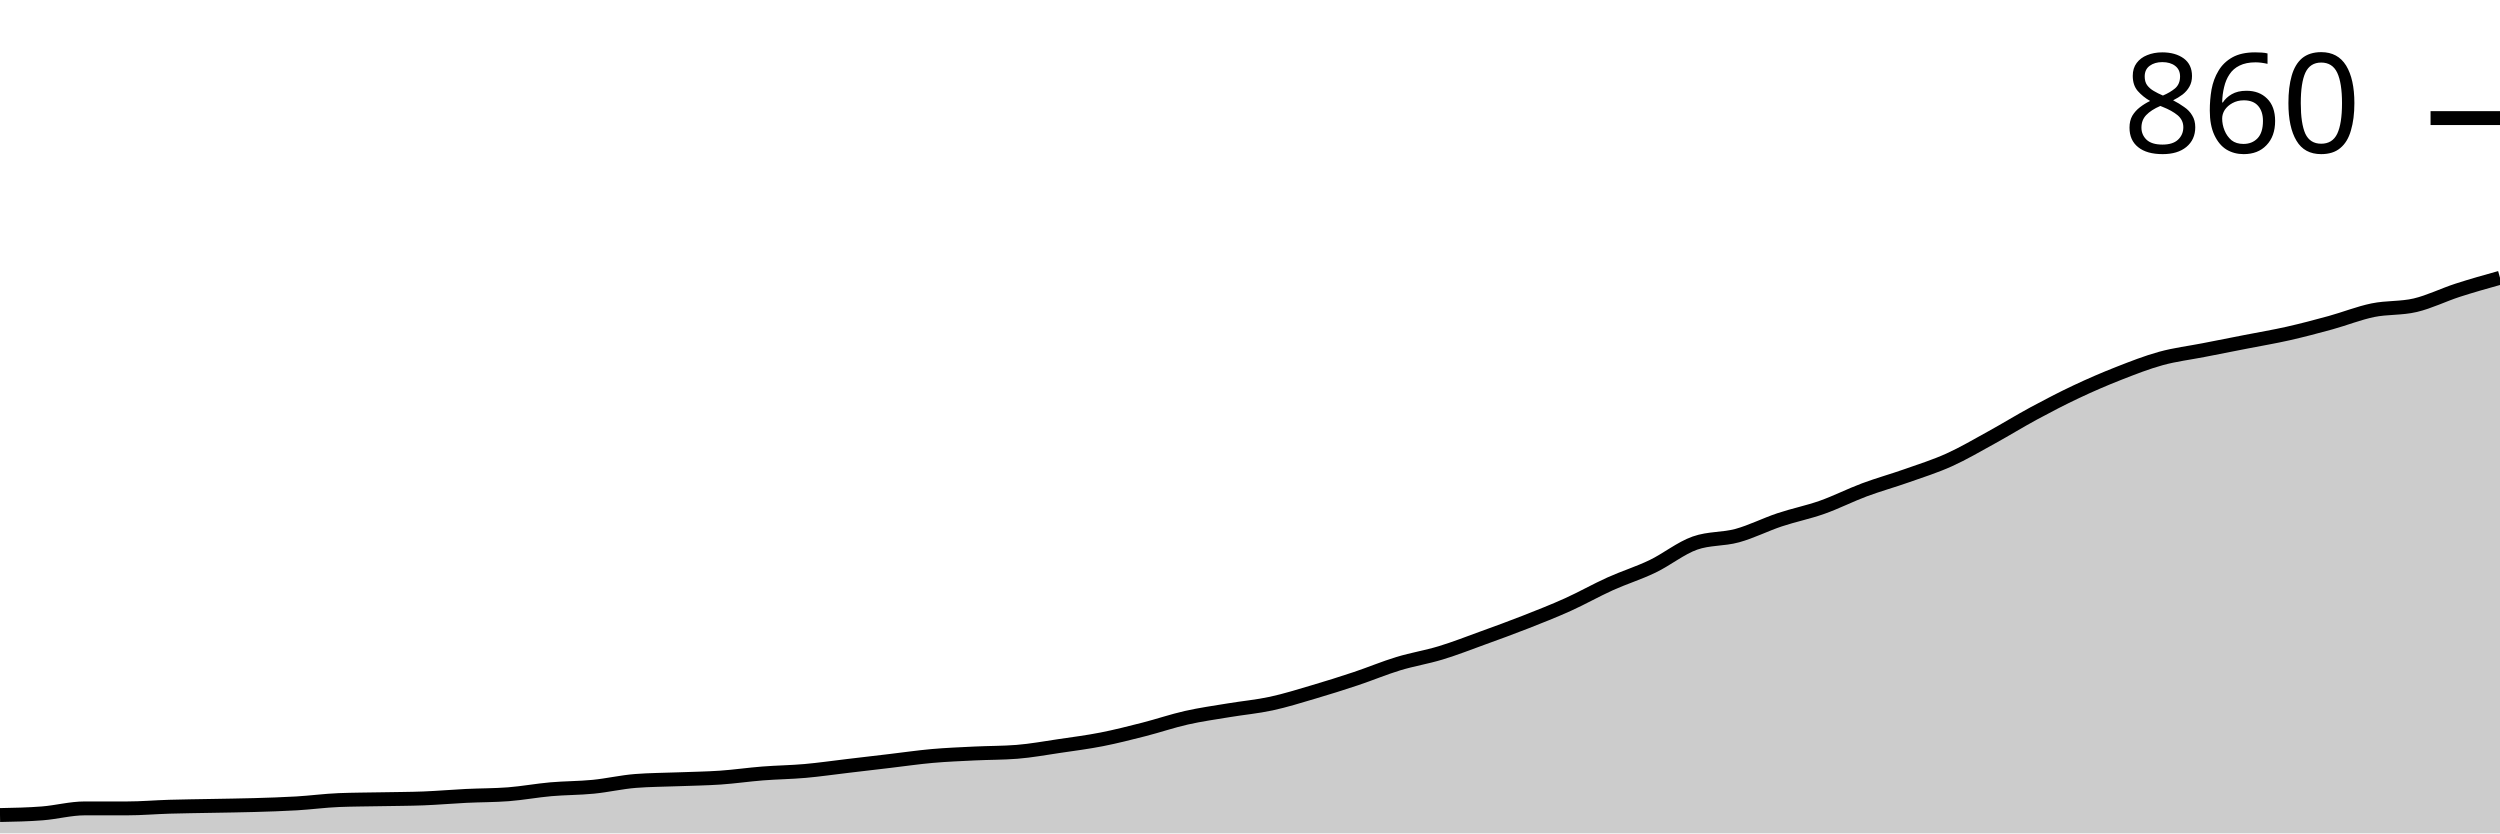
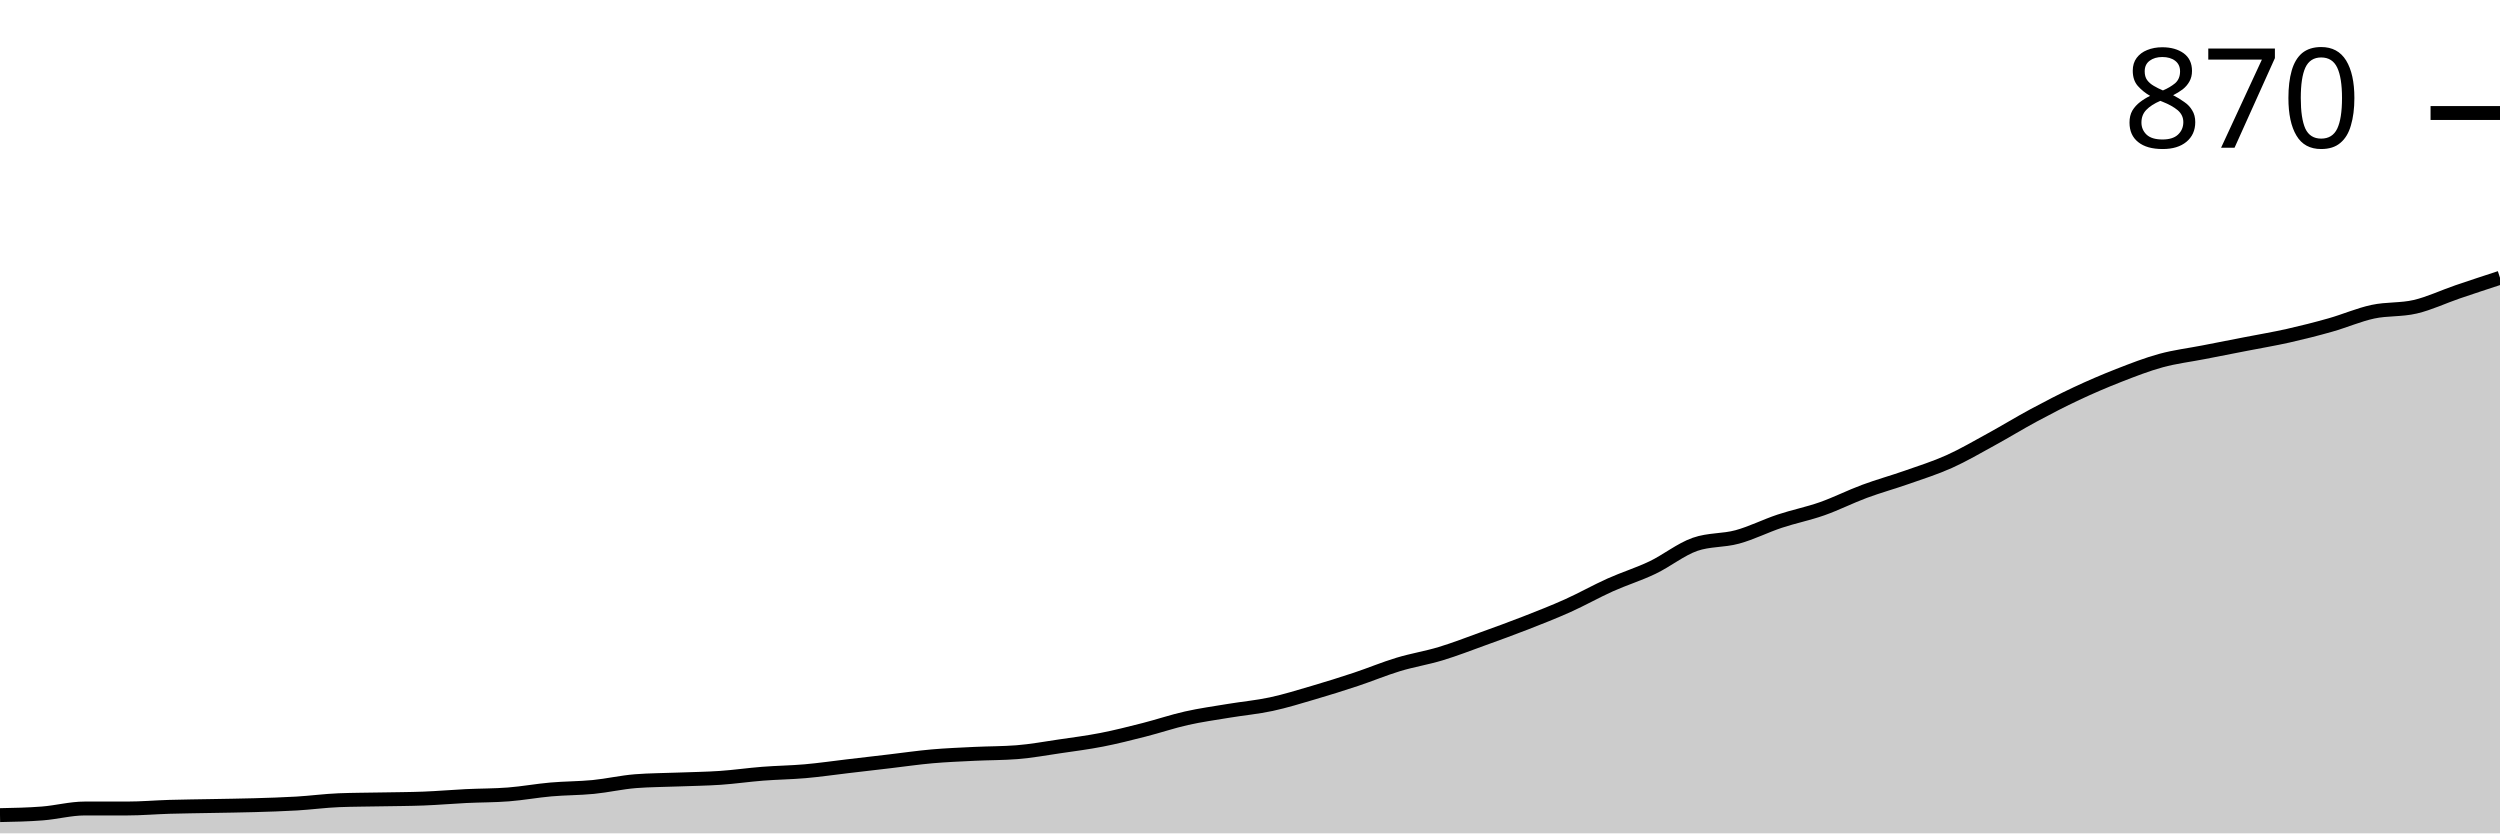
<svg xmlns="http://www.w3.org/2000/svg" viewBox="0 0 180 60">
  <g transform="translate(0,20)">
-     <path class="area" fill="rgba(0, 0, 0, 0.2)" d="M0,38.683C1.017,38.663,2.034,38.643,3.051,38.563C4.068,38.483,5.085,38.204,6.102,38.204C7.119,38.204,8.136,38.204,9.153,38.204C10.169,38.204,11.186,38.114,12.203,38.084C13.22,38.054,14.237,38.044,15.254,38.024C16.271,38.004,17.288,37.994,18.305,37.964C19.322,37.934,20.339,37.904,21.356,37.844C22.373,37.784,23.39,37.645,24.407,37.605C25.424,37.565,26.441,37.565,27.458,37.545C28.475,37.525,29.492,37.525,30.508,37.485C31.525,37.445,32.542,37.355,33.559,37.305C34.576,37.255,35.593,37.265,36.61,37.186C37.627,37.106,38.644,36.916,39.661,36.826C40.678,36.737,41.695,36.747,42.712,36.647C43.729,36.547,44.746,36.307,45.763,36.228C46.78,36.148,47.797,36.148,48.814,36.108C49.831,36.068,50.847,36.058,51.864,35.988C52.881,35.918,53.898,35.768,54.915,35.689C55.932,35.609,56.949,35.599,57.966,35.509C58.983,35.419,60,35.269,61.017,35.15C62.034,35.03,63.051,34.91,64.068,34.79C65.085,34.671,66.102,34.521,67.119,34.431C68.136,34.341,69.153,34.301,70.169,34.251C71.186,34.202,72.203,34.212,73.22,34.132C74.237,34.052,75.254,33.862,76.271,33.713C77.288,33.563,78.305,33.433,79.322,33.234C80.339,33.034,81.356,32.774,82.373,32.515C83.39,32.255,84.407,31.906,85.424,31.677C86.441,31.447,87.458,31.307,88.475,31.138C89.492,30.968,90.508,30.878,91.525,30.659C92.542,30.439,93.559,30.12,94.576,29.82C95.593,29.521,96.61,29.202,97.627,28.862C98.644,28.523,99.661,28.094,100.678,27.784C101.695,27.475,102.712,27.315,103.729,27.006C104.746,26.697,105.763,26.297,106.78,25.928C107.797,25.559,108.814,25.19,109.831,24.79C110.847,24.391,111.864,23.992,112.881,23.533C113.898,23.074,114.915,22.495,115.932,22.036C116.949,21.577,117.966,21.267,118.983,20.778C120,20.289,121.017,19.461,122.034,19.102C123.051,18.743,124.068,18.842,125.085,18.563C126.102,18.283,127.119,17.764,128.136,17.425C129.153,17.086,130.169,16.886,131.186,16.527C132.203,16.168,133.22,15.649,134.237,15.269C135.254,14.89,136.271,14.611,137.288,14.251C138.305,13.892,139.322,13.573,140.339,13.114C141.356,12.655,142.373,12.056,143.39,11.497C144.407,10.938,145.424,10.309,146.441,9.76C147.458,9.212,148.475,8.683,149.492,8.204C150.508,7.725,151.525,7.285,152.542,6.886C153.559,6.487,154.576,6.088,155.593,5.808C156.61,5.529,157.627,5.409,158.644,5.21C159.661,5.01,160.678,4.81,161.695,4.611C162.712,4.411,163.729,4.242,164.746,4.012C165.763,3.782,166.78,3.513,167.797,3.234C168.814,2.954,169.831,2.545,170.847,2.335C171.864,2.126,172.881,2.216,173.898,1.976C174.915,1.737,175.932,1.228,176.949,0.898C177.966,0.569,178.983,0.284,180,0L180,40C178.983,40,177.966,40,176.949,40C175.932,40,174.915,40,173.898,40C172.881,40,171.864,40,170.847,40C169.831,40,168.814,40,167.797,40C166.78,40,165.763,40,164.746,40C163.729,40,162.712,40,161.695,40C160.678,40,159.661,40,158.644,40C157.627,40,156.61,40,155.593,40C154.576,40,153.559,40,152.542,40C151.525,40,150.508,40,149.492,40C148.475,40,147.458,40,146.441,40C145.424,40,144.407,40,143.39,40C142.373,40,141.356,40,140.339,40C139.322,40,138.305,40,137.288,40C136.271,40,135.254,40,134.237,40C133.22,40,132.203,40,131.186,40C130.169,40,129.153,40,128.136,40C127.119,40,126.102,40,125.085,40C124.068,40,123.051,40,122.034,40C121.017,40,120,40,118.983,40C117.966,40,116.949,40,115.932,40C114.915,40,113.898,40,112.881,40C111.864,40,110.847,40,109.831,40C108.814,40,107.797,40,106.78,40C105.763,40,104.746,40,103.729,40C102.712,40,101.695,40,100.678,40C99.661,40,98.644,40,97.627,40C96.61,40,95.593,40,94.576,40C93.559,40,92.542,40,91.525,40C90.508,40,89.492,40,88.475,40C87.458,40,86.441,40,85.424,40C84.407,40,83.39,40,82.373,40C81.356,40,80.339,40,79.322,40C78.305,40,77.288,40,76.271,40C75.254,40,74.237,40,73.22,40C72.203,40,71.186,40,70.169,40C69.153,40,68.136,40,67.119,40C66.102,40,65.085,40,64.068,40C63.051,40,62.034,40,61.017,40C60,40,58.983,40,57.966,40C56.949,40,55.932,40,54.915,40C53.898,40,52.881,40,51.864,40C50.847,40,49.831,40,48.814,40C47.797,40,46.78,40,45.763,40C44.746,40,43.729,40,42.712,40C41.695,40,40.678,40,39.661,40C38.644,40,37.627,40,36.61,40C35.593,40,34.576,40,33.559,40C32.542,40,31.525,40,30.508,40C29.492,40,28.475,40,27.458,40C26.441,40,25.424,40,24.407,40C23.39,40,22.373,40,21.356,40C20.339,40,19.322,40,18.305,40C17.288,40,16.271,40,15.254,40C14.237,40,13.22,40,12.203,40C11.186,40,10.169,40,9.153,40C8.136,40,7.119,40,6.102,40C5.085,40,4.068,40,3.051,40C2.034,40,1.017,40,0,40Z" />
-     <path class="line" stroke="black" fill="none" d="M0,38.683C1.017,38.663,2.034,38.643,3.051,38.563C4.068,38.483,5.085,38.204,6.102,38.204C7.119,38.204,8.136,38.204,9.153,38.204C10.169,38.204,11.186,38.114,12.203,38.084C13.22,38.054,14.237,38.044,15.254,38.024C16.271,38.004,17.288,37.994,18.305,37.964C19.322,37.934,20.339,37.904,21.356,37.844C22.373,37.784,23.39,37.645,24.407,37.605C25.424,37.565,26.441,37.565,27.458,37.545C28.475,37.525,29.492,37.525,30.508,37.485C31.525,37.445,32.542,37.355,33.559,37.305C34.576,37.255,35.593,37.265,36.61,37.186C37.627,37.106,38.644,36.916,39.661,36.826C40.678,36.737,41.695,36.747,42.712,36.647C43.729,36.547,44.746,36.307,45.763,36.228C46.78,36.148,47.797,36.148,48.814,36.108C49.831,36.068,50.847,36.058,51.864,35.988C52.881,35.918,53.898,35.768,54.915,35.689C55.932,35.609,56.949,35.599,57.966,35.509C58.983,35.419,60,35.269,61.017,35.15C62.034,35.03,63.051,34.91,64.068,34.79C65.085,34.671,66.102,34.521,67.119,34.431C68.136,34.341,69.153,34.301,70.169,34.251C71.186,34.202,72.203,34.212,73.22,34.132C74.237,34.052,75.254,33.862,76.271,33.713C77.288,33.563,78.305,33.433,79.322,33.234C80.339,33.034,81.356,32.774,82.373,32.515C83.39,32.255,84.407,31.906,85.424,31.677C86.441,31.447,87.458,31.307,88.475,31.138C89.492,30.968,90.508,30.878,91.525,30.659C92.542,30.439,93.559,30.12,94.576,29.82C95.593,29.521,96.61,29.202,97.627,28.862C98.644,28.523,99.661,28.094,100.678,27.784C101.695,27.475,102.712,27.315,103.729,27.006C104.746,26.697,105.763,26.297,106.78,25.928C107.797,25.559,108.814,25.19,109.831,24.79C110.847,24.391,111.864,23.992,112.881,23.533C113.898,23.074,114.915,22.495,115.932,22.036C116.949,21.577,117.966,21.267,118.983,20.778C120,20.289,121.017,19.461,122.034,19.102C123.051,18.743,124.068,18.842,125.085,18.563C126.102,18.283,127.119,17.764,128.136,17.425C129.153,17.086,130.169,16.886,131.186,16.527C132.203,16.168,133.22,15.649,134.237,15.269C135.254,14.89,136.271,14.611,137.288,14.251C138.305,13.892,139.322,13.573,140.339,13.114C141.356,12.655,142.373,12.056,143.39,11.497C144.407,10.938,145.424,10.309,146.441,9.76C147.458,9.212,148.475,8.683,149.492,8.204C150.508,7.725,151.525,7.285,152.542,6.886C153.559,6.487,154.576,6.088,155.593,5.808C156.61,5.529,157.627,5.409,158.644,5.21C159.661,5.01,160.678,4.81,161.695,4.611C162.712,4.411,163.729,4.242,164.746,4.012C165.763,3.782,166.78,3.513,167.797,3.234C168.814,2.954,169.831,2.545,170.847,2.335C171.864,2.126,172.881,2.216,173.898,1.976C174.915,1.737,175.932,1.228,176.949,0.898C177.966,0.569,178.983,0.284,180,0" />
-     <path class="axis-ceiling" stroke-width="1" stroke="black" fill="none" d="M175,-11.497L180,-11.497" />
-     <text class="axis-ceiling-label" font-family="sans-serif" text-anchor="end" font-size="10px" x="170" y="-8.997">860</text>
+     <path class="area" fill="rgba(0, 0, 0, 0.2)" d="M0,38.689C1.017,38.669,2.034,38.649,3.051,38.569C4.068,38.49,5.085,38.212,6.102,38.212C7.119,38.212,8.136,38.212,9.153,38.212C10.169,38.212,11.186,38.122,12.203,38.092C13.22,38.063,14.237,38.053,15.254,38.033C16.271,38.013,17.288,38.003,18.305,37.973C19.322,37.943,20.339,37.914,21.356,37.854C22.373,37.794,23.39,37.655,24.407,37.615C25.424,37.576,26.441,37.576,27.458,37.556C28.475,37.536,29.492,37.536,30.508,37.496C31.525,37.457,32.542,37.367,33.559,37.317C34.576,37.268,35.593,37.278,36.61,37.198C37.627,37.119,38.644,36.93,39.661,36.841C40.678,36.751,41.695,36.761,42.712,36.662C43.729,36.562,44.746,36.324,45.763,36.244C46.78,36.165,47.797,36.165,48.814,36.125C49.831,36.085,50.847,36.076,51.864,36.006C52.881,35.936,53.898,35.787,54.915,35.708C55.932,35.628,56.949,35.618,57.966,35.529C58.983,35.44,60,35.291,61.017,35.171C62.034,35.052,63.051,34.933,64.068,34.814C65.085,34.694,66.102,34.545,67.119,34.456C68.136,34.367,69.153,34.327,70.169,34.277C71.186,34.228,72.203,34.237,73.22,34.158C74.237,34.078,75.254,33.89,76.271,33.741C77.288,33.592,78.305,33.462,79.322,33.264C80.339,33.065,81.356,32.807,82.373,32.548C83.39,32.29,84.407,31.942,85.424,31.714C86.441,31.485,87.458,31.346,88.475,31.177C89.492,31.008,90.508,30.919,91.525,30.7C92.542,30.482,93.559,30.164,94.576,29.866C95.593,29.568,96.61,29.25,97.627,28.912C98.644,28.574,99.661,28.147,100.678,27.839C101.695,27.531,102.712,27.372,103.729,27.064C104.746,26.756,105.763,26.359,106.78,25.991C107.797,25.623,108.814,25.256,109.831,24.858C110.847,24.461,111.864,24.064,112.881,23.607C113.898,23.15,114.915,22.573,115.932,22.116C116.949,21.659,117.966,21.351,118.983,20.864C120,20.378,121.017,19.553,122.034,19.195C123.051,18.838,124.068,18.937,125.085,18.659C126.102,18.381,127.119,17.864,128.136,17.526C129.153,17.188,130.169,16.99,131.186,16.632C132.203,16.274,133.22,15.758,134.237,15.38C135.254,15.002,136.271,14.724,137.288,14.367C138.305,14.009,139.322,13.691,140.339,13.234C141.356,12.777,142.373,12.181,143.39,11.624C144.407,11.068,145.424,10.442,146.441,9.896C147.458,9.349,148.475,8.823,149.492,8.346C150.508,7.869,151.525,7.432,152.542,7.034C153.559,6.637,154.576,6.239,155.593,5.961C156.61,5.683,157.627,5.564,158.644,5.365C159.661,5.166,160.678,4.968,161.695,4.769C162.712,4.57,163.729,4.401,164.746,4.173C165.763,3.944,166.78,3.686,167.797,3.398C168.814,3.11,169.831,2.663,170.847,2.444C171.864,2.226,172.881,2.325,173.898,2.086C174.915,1.848,175.932,1.361,176.949,1.013C177.966,0.666,178.983,0.333,180,0L180,40C178.983,40,177.966,40,176.949,40C175.932,40,174.915,40,173.898,40C172.881,40,171.864,40,170.847,40C169.831,40,168.814,40,167.797,40C166.78,40,165.763,40,164.746,40C163.729,40,162.712,40,161.695,40C160.678,40,159.661,40,158.644,40C157.627,40,156.61,40,155.593,40C154.576,40,153.559,40,152.542,40C151.525,40,150.508,40,149.492,40C148.475,40,147.458,40,146.441,40C145.424,40,144.407,40,143.39,40C142.373,40,141.356,40,140.339,40C139.322,40,138.305,40,137.288,40C136.271,40,135.254,40,134.237,40C133.22,40,132.203,40,131.186,40C130.169,40,129.153,40,128.136,40C127.119,40,126.102,40,125.085,40C124.068,40,123.051,40,122.034,40C121.017,40,120,40,118.983,40C117.966,40,116.949,40,115.932,40C114.915,40,113.898,40,112.881,40C111.864,40,110.847,40,109.831,40C108.814,40,107.797,40,106.78,40C105.763,40,104.746,40,103.729,40C102.712,40,101.695,40,100.678,40C99.661,40,98.644,40,97.627,40C96.61,40,95.593,40,94.576,40C93.559,40,92.542,40,91.525,40C90.508,40,89.492,40,88.475,40C87.458,40,86.441,40,85.424,40C84.407,40,83.39,40,82.373,40C81.356,40,80.339,40,79.322,40C78.305,40,77.288,40,76.271,40C75.254,40,74.237,40,73.22,40C72.203,40,71.186,40,70.169,40C69.153,40,68.136,40,67.119,40C66.102,40,65.085,40,64.068,40C63.051,40,62.034,40,61.017,40C60,40,58.983,40,57.966,40C56.949,40,55.932,40,54.915,40C53.898,40,52.881,40,51.864,40C50.847,40,49.831,40,48.814,40C47.797,40,46.78,40,45.763,40C44.746,40,43.729,40,42.712,40C41.695,40,40.678,40,39.661,40C38.644,40,37.627,40,36.61,40C35.593,40,34.576,40,33.559,40C32.542,40,31.525,40,30.508,40C29.492,40,28.475,40,27.458,40C26.441,40,25.424,40,24.407,40C23.39,40,22.373,40,21.356,40C20.339,40,19.322,40,18.305,40C17.288,40,16.271,40,15.254,40C14.237,40,13.22,40,12.203,40C11.186,40,10.169,40,9.153,40C8.136,40,7.119,40,6.102,40C5.085,40,4.068,40,3.051,40C2.034,40,1.017,40,0,40Z" />
+     <path class="line" stroke="black" fill="none" d="M0,38.689C1.017,38.669,2.034,38.649,3.051,38.569C4.068,38.49,5.085,38.212,6.102,38.212C7.119,38.212,8.136,38.212,9.153,38.212C10.169,38.212,11.186,38.122,12.203,38.092C13.22,38.063,14.237,38.053,15.254,38.033C16.271,38.013,17.288,38.003,18.305,37.973C19.322,37.943,20.339,37.914,21.356,37.854C22.373,37.794,23.39,37.655,24.407,37.615C25.424,37.576,26.441,37.576,27.458,37.556C28.475,37.536,29.492,37.536,30.508,37.496C31.525,37.457,32.542,37.367,33.559,37.317C34.576,37.268,35.593,37.278,36.61,37.198C37.627,37.119,38.644,36.93,39.661,36.841C40.678,36.751,41.695,36.761,42.712,36.662C43.729,36.562,44.746,36.324,45.763,36.244C46.78,36.165,47.797,36.165,48.814,36.125C49.831,36.085,50.847,36.076,51.864,36.006C52.881,35.936,53.898,35.787,54.915,35.708C55.932,35.628,56.949,35.618,57.966,35.529C58.983,35.44,60,35.291,61.017,35.171C62.034,35.052,63.051,34.933,64.068,34.814C65.085,34.694,66.102,34.545,67.119,34.456C68.136,34.367,69.153,34.327,70.169,34.277C71.186,34.228,72.203,34.237,73.22,34.158C74.237,34.078,75.254,33.89,76.271,33.741C77.288,33.592,78.305,33.462,79.322,33.264C80.339,33.065,81.356,32.807,82.373,32.548C83.39,32.29,84.407,31.942,85.424,31.714C86.441,31.485,87.458,31.346,88.475,31.177C89.492,31.008,90.508,30.919,91.525,30.7C92.542,30.482,93.559,30.164,94.576,29.866C95.593,29.568,96.61,29.25,97.627,28.912C98.644,28.574,99.661,28.147,100.678,27.839C101.695,27.531,102.712,27.372,103.729,27.064C104.746,26.756,105.763,26.359,106.78,25.991C107.797,25.623,108.814,25.256,109.831,24.858C110.847,24.461,111.864,24.064,112.881,23.607C113.898,23.15,114.915,22.573,115.932,22.116C116.949,21.659,117.966,21.351,118.983,20.864C120,20.378,121.017,19.553,122.034,19.195C123.051,18.838,124.068,18.937,125.085,18.659C126.102,18.381,127.119,17.864,128.136,17.526C129.153,17.188,130.169,16.99,131.186,16.632C132.203,16.274,133.22,15.758,134.237,15.38C135.254,15.002,136.271,14.724,137.288,14.367C138.305,14.009,139.322,13.691,140.339,13.234C141.356,12.777,142.373,12.181,143.39,11.624C144.407,11.068,145.424,10.442,146.441,9.896C147.458,9.349,148.475,8.823,149.492,8.346C150.508,7.869,151.525,7.432,152.542,7.034C153.559,6.637,154.576,6.239,155.593,5.961C156.61,5.683,157.627,5.564,158.644,5.365C159.661,5.166,160.678,4.968,161.695,4.769C162.712,4.57,163.729,4.401,164.746,4.173C165.763,3.944,166.78,3.686,167.797,3.398C168.814,3.11,169.831,2.663,170.847,2.444C171.864,2.226,172.881,2.325,173.898,2.086C174.915,1.848,175.932,1.361,176.949,1.013C177.966,0.666,178.983,0.333,180,0" />
+     <path class="axis-ceiling" stroke-width="1" stroke="black" fill="none" d="M175,-11.863L180,-11.863" />
+     <text class="axis-ceiling-label" font-family="sans-serif" text-anchor="end" font-size="10px" x="170" y="-9.363">870</text>
  </g>
</svg>
